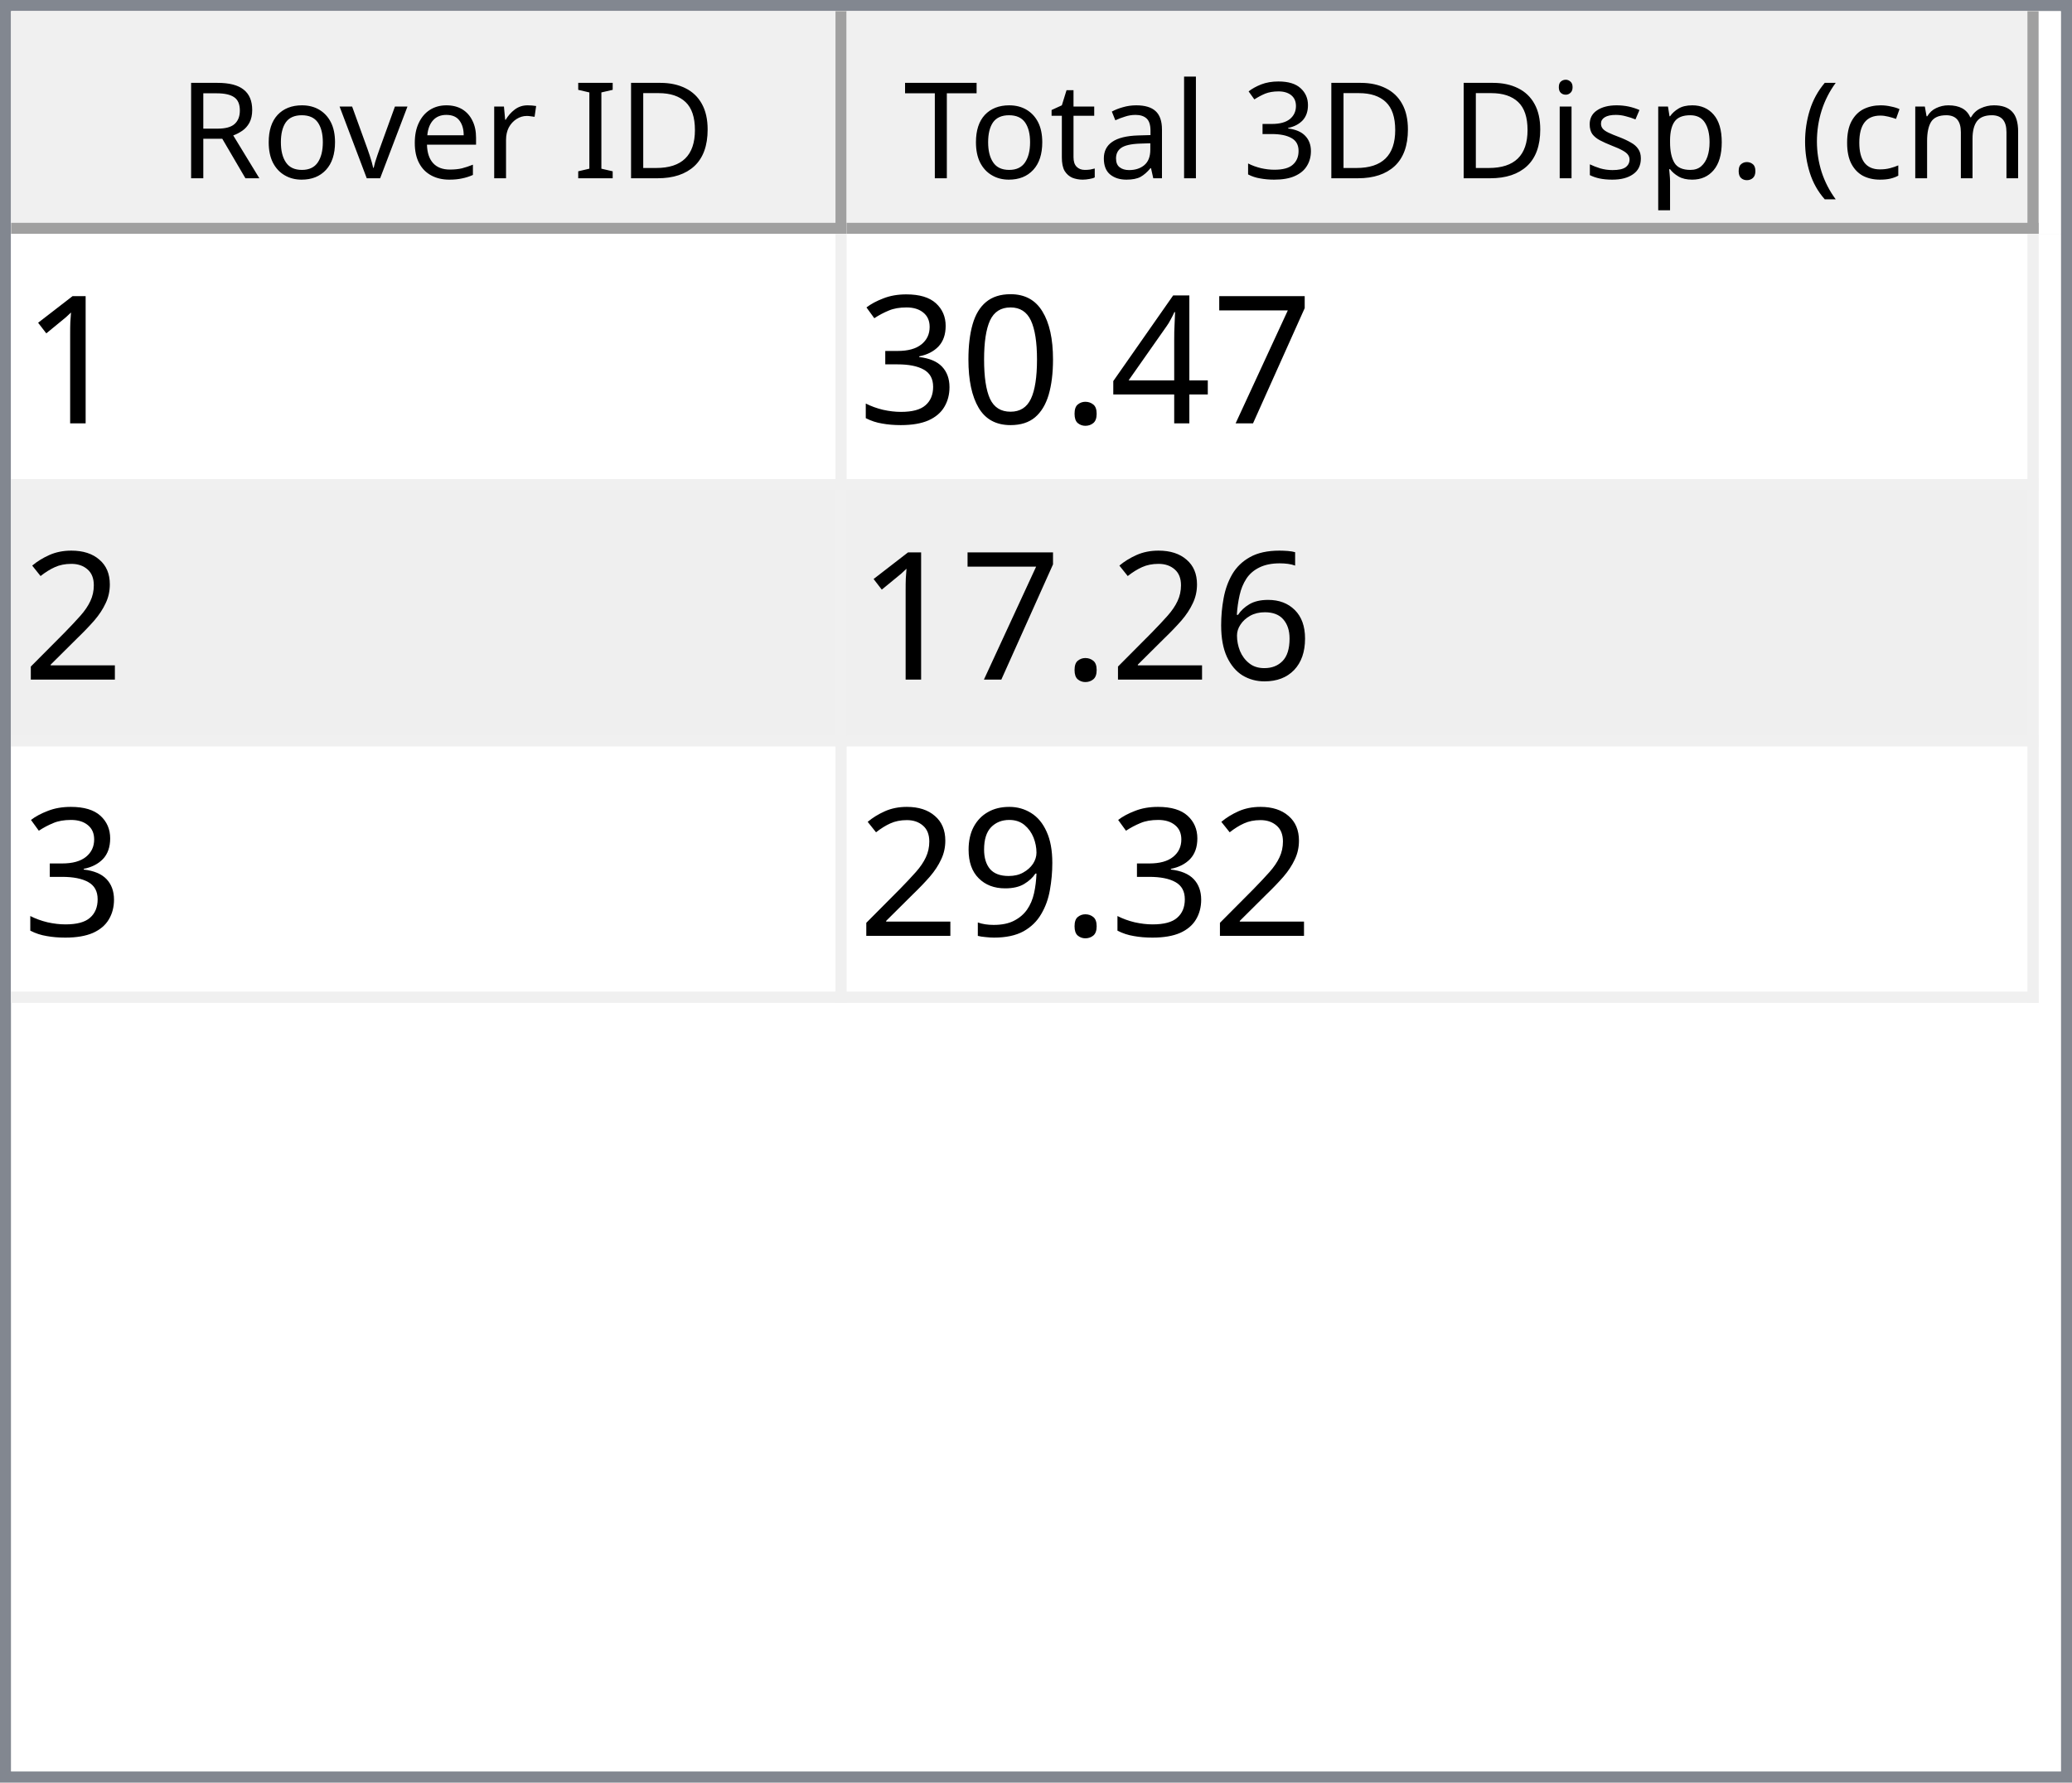
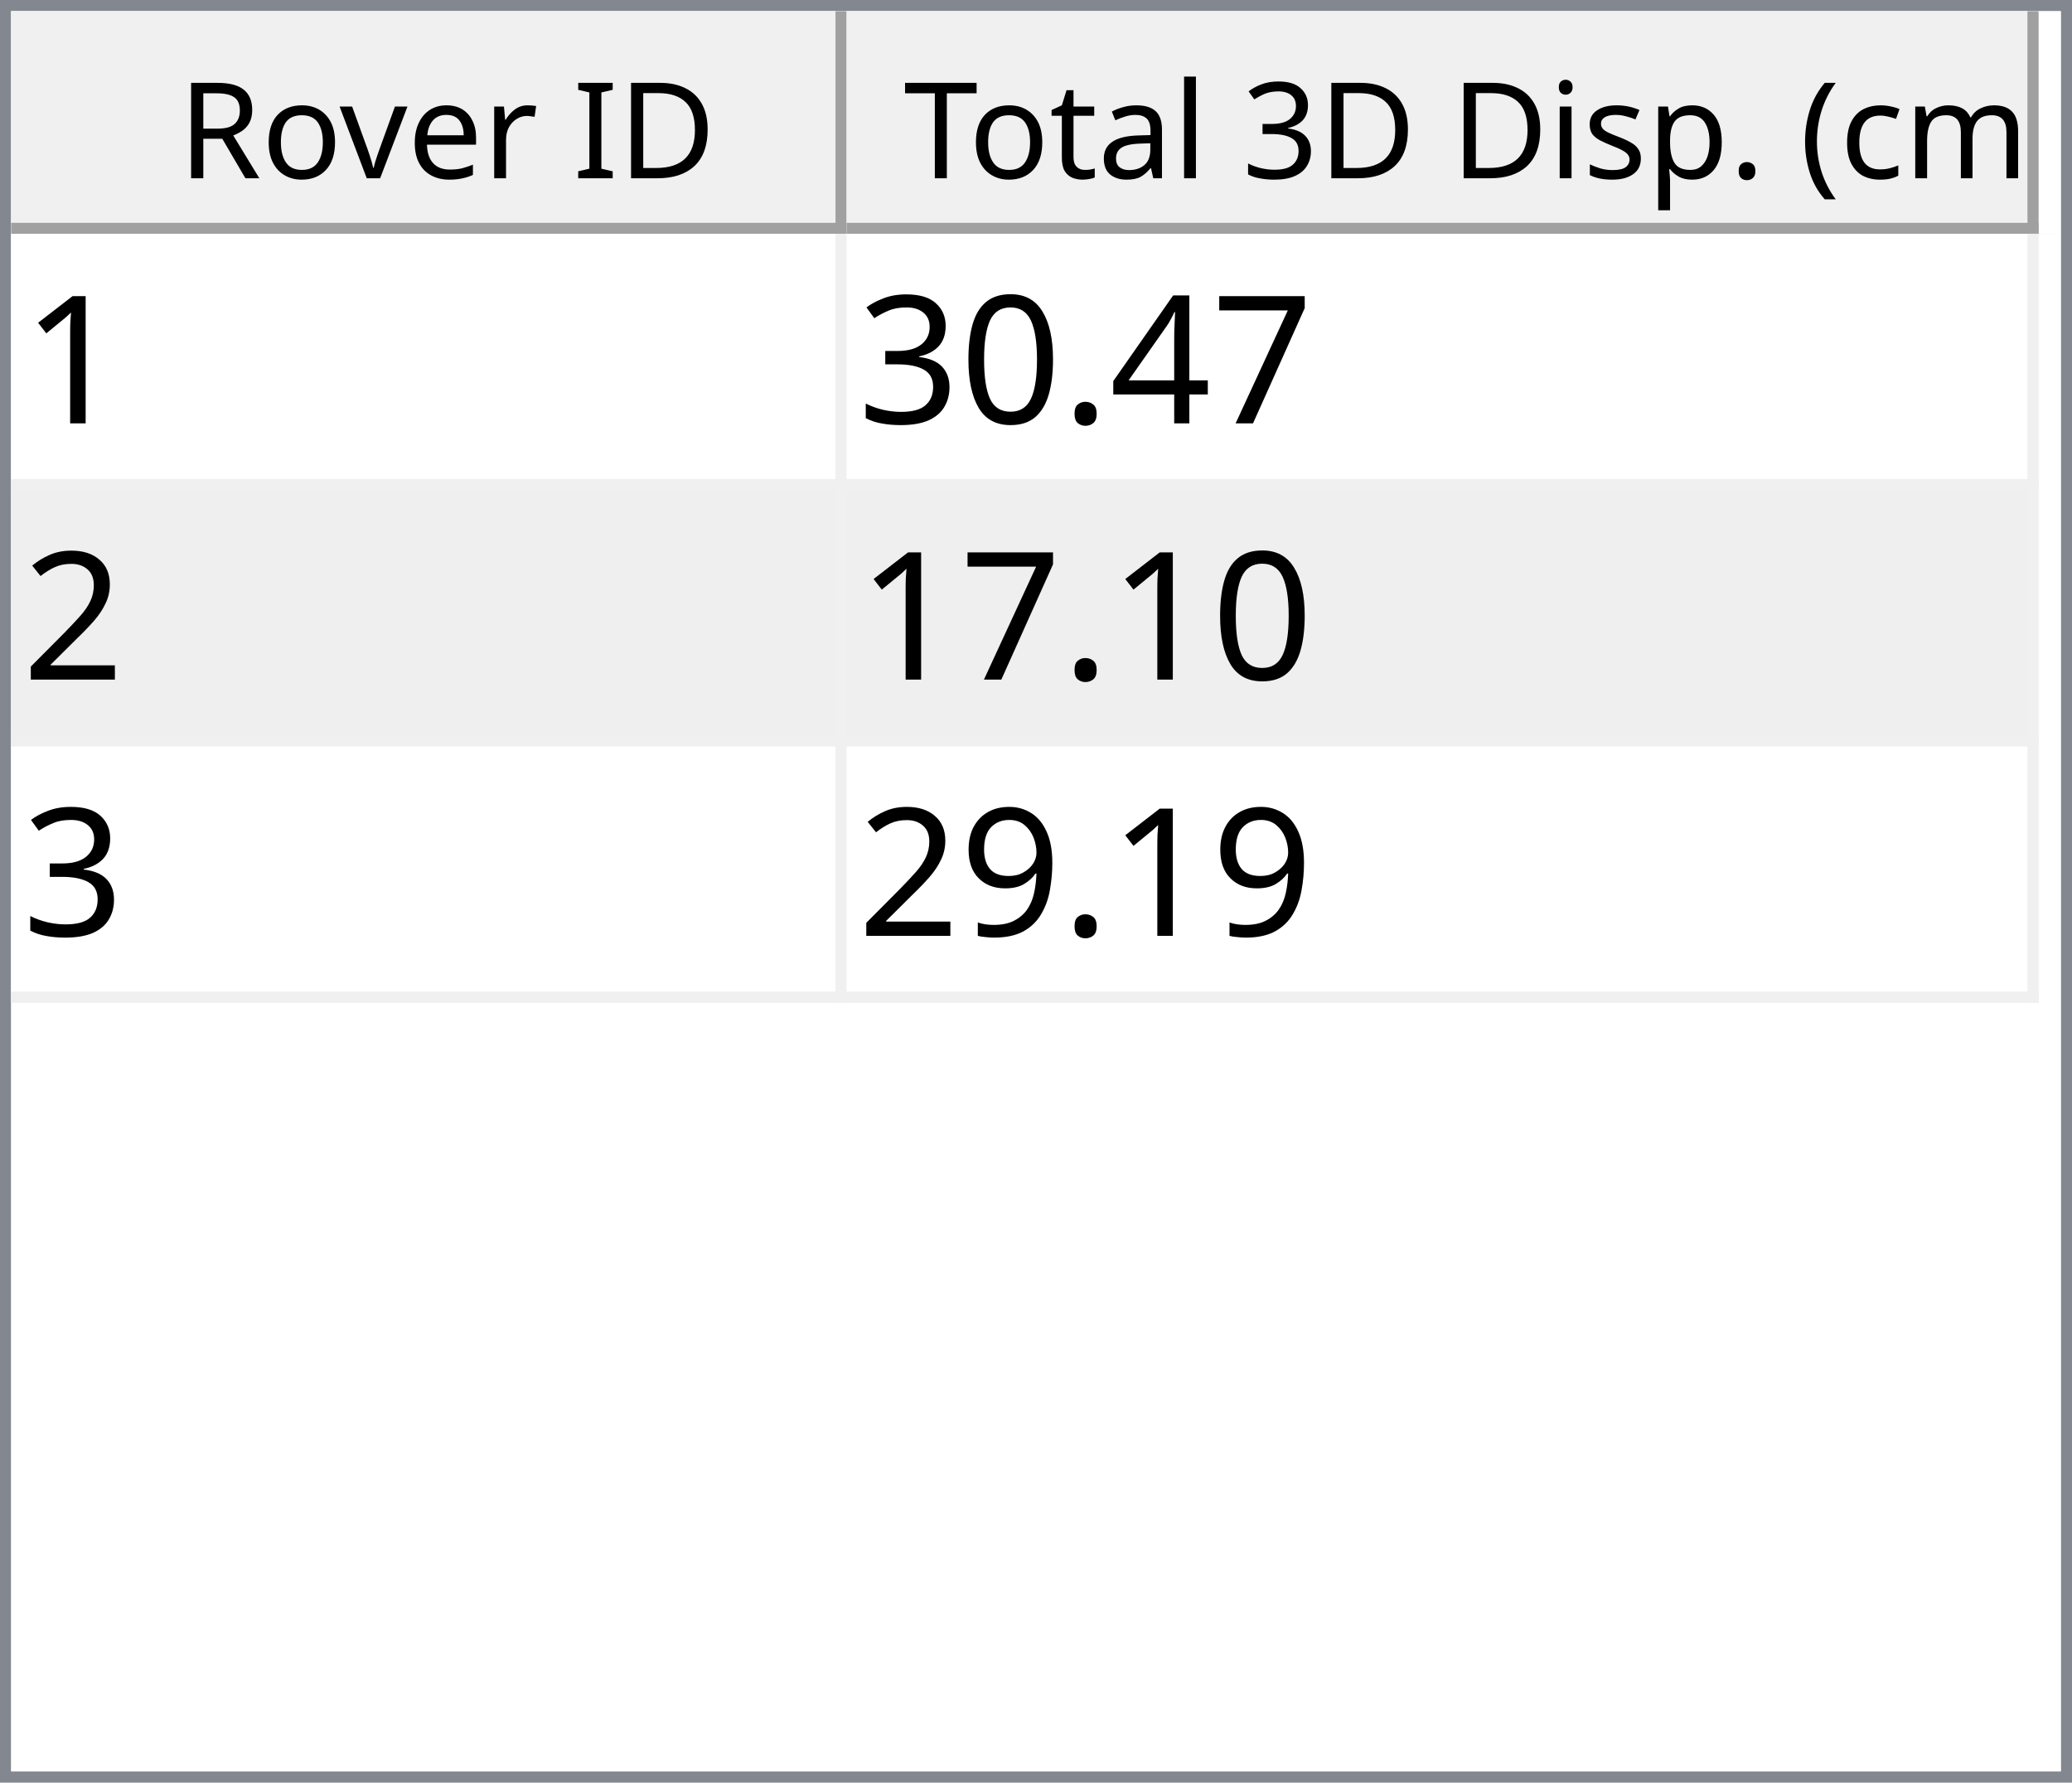
<svg xmlns="http://www.w3.org/2000/svg" style="fill-opacity:1; color-rendering:auto; color-interpolation:auto; text-rendering:auto; stroke:black; stroke-linecap:square; stroke-miterlimit:10; shape-rendering:auto; stroke-opacity:1; fill:black; stroke-dasharray:none; font-weight:normal; stroke-width:1; font-family:'Dialog'; font-style:normal; stroke-linejoin:miter; font-size:12px; stroke-dashoffset:0; image-rendering:auto;" width="186" height="160">
  <defs id="genericDefs" />
  <g>
    <defs id="defs1">
      <clipPath clipPathUnits="userSpaceOnUse" id="clipPath1">
        <path d="M0 0 L186 0 L186 160 L0 160 L0 0 Z" />
      </clipPath>
      <clipPath clipPathUnits="userSpaceOnUse" id="clipPath2">
        <path d="M0 0 L0 160 L186 160 L186 0 Z" />
      </clipPath>
      <clipPath clipPathUnits="userSpaceOnUse" id="clipPath3">
        <path d="M0 0 L0 20 L184 20 L184 0 Z" />
      </clipPath>
      <clipPath clipPathUnits="userSpaceOnUse" id="clipPath4">
        <path d="M0 0 L0 20 L75 20 L75 0 Z" />
      </clipPath>
      <clipPath clipPathUnits="userSpaceOnUse" id="clipPath5">
        <path d="M1 1 L1 19 L74 19 L74 1 Z" />
      </clipPath>
      <clipPath clipPathUnits="userSpaceOnUse" id="clipPath6">
        <path d="M0 0 L0 18 L73 18 L73 0 Z" />
      </clipPath>
      <clipPath clipPathUnits="userSpaceOnUse" id="clipPath7">
        <path d="M-0.5 -0.5 L-0.5 19.5 L74.5 19.5 L74.5 -0.5 Z" />
      </clipPath>
      <clipPath clipPathUnits="userSpaceOnUse" id="clipPath8">
        <path d="M0 0 L0 20 L107 20 L107 0 Z" />
      </clipPath>
      <clipPath clipPathUnits="userSpaceOnUse" id="clipPath9">
        <path d="M1 1 L1 19 L106 19 L106 1 Z" />
      </clipPath>
      <clipPath clipPathUnits="userSpaceOnUse" id="clipPath10">
        <path d="M0 0 L0 18 L105 18 L105 0 Z" />
      </clipPath>
      <clipPath clipPathUnits="userSpaceOnUse" id="clipPath11">
        <path d="M-0.5 -0.5 L-0.5 19.5 L106.5 19.5 L106.5 -0.5 Z" />
      </clipPath>
      <clipPath clipPathUnits="userSpaceOnUse" id="clipPath12">
        <path d="M0 0 L0 138 L184 138 L184 0 Z" />
      </clipPath>
      <clipPath clipPathUnits="userSpaceOnUse" id="clipPath13">
        <path d="M0 0 L0 69 L182 69 L182 0 Z" />
      </clipPath>
      <clipPath clipPathUnits="userSpaceOnUse" id="clipPath14">
        <path d="M-0.5 -0.5 L-0.5 68.5 L181.5 68.5 L181.5 -0.5 Z" />
      </clipPath>
      <clipPath clipPathUnits="userSpaceOnUse" id="clipPath15">
        <path d="M0 0 L0 22 L74 22 L74 0 Z" />
      </clipPath>
      <clipPath clipPathUnits="userSpaceOnUse" id="clipPath16">
        <path d="M0 0 L0 22 L106 22 L106 0 Z" />
      </clipPath>
      <font horiz-adv-x="64.551" id="font1">
        <font-face ascent="107.91" descent="25.098" units-per-em="100" style="font-style:normal; font-family:Segoe UI; font-weight:normal;" />
        <missing-glyph horiz-adv-x="64.551" d="M8.109 0 L8.109 68.266 L56.453 68.266 L56.453 0 L8.109 0 ZM15.328 7.234 L49.219 7.234 L49.219 61.031 L15.328 61.031 L15.328 7.234 Z" />
        <glyph unicode="D" horiz-adv-x="70.117" d="M9.188 0 L9.188 70.016 L28.516 70.016 Q65.531 70.016 65.531 35.891 Q65.531 19.672 55.25 9.836 Q44.969 0 27.734 0 L9.188 0 ZM17.391 62.594 L17.391 7.422 L27.828 7.422 Q41.609 7.422 49.273 14.797 Q56.938 22.172 56.938 35.688 Q56.938 62.594 28.328 62.594 L17.391 62.594 Z" />
        <glyph unicode="I" horiz-adv-x="26.611" d="M17.391 0 L9.188 0 L9.188 70.016 L17.391 70.016 L17.391 0 Z" />
        <glyph unicode=" " horiz-adv-x="27.393" d="" />
        <glyph unicode="r" horiz-adv-x="34.766" d="M34.188 41.891 Q32.078 43.5 28.125 43.5 Q23 43.5 19.555 38.672 Q16.109 33.844 16.109 25.484 L16.109 0 L8.109 0 L8.109 50 L16.109 50 L16.109 39.703 L16.312 39.703 Q18.016 44.969 21.531 47.922 Q25.047 50.875 29.391 50.875 Q32.516 50.875 34.188 50.203 L34.188 41.891 Z" />
        <glyph unicode="e" horiz-adv-x="52.295" d="M48.297 23 L12.984 23 Q13.188 14.656 17.484 10.109 Q21.781 5.562 29.297 5.562 Q37.75 5.562 44.828 11.141 L44.828 3.609 Q38.234 -1.172 27.391 -1.172 Q16.797 -1.172 10.742 5.641 Q4.688 12.453 4.688 24.812 Q4.688 36.469 11.305 43.82 Q17.922 51.172 27.734 51.172 Q37.547 51.172 42.922 44.828 Q48.297 38.484 48.297 27.203 L48.297 23 ZM40.094 29.781 Q40.047 36.719 36.75 40.578 Q33.453 44.438 27.594 44.438 Q21.922 44.438 17.969 40.383 Q14.016 36.328 13.094 29.781 L40.094 29.781 Z" />
        <glyph unicode="v" horiz-adv-x="47.9" d="M47.406 50 L27.484 0 L19.625 0 L0.688 50 L9.469 50 L22.172 13.672 Q23.578 9.672 23.922 6.688 L24.125 6.688 Q24.609 10.453 25.688 13.484 L38.969 50 L47.406 50 Z" />
        <glyph unicode="o" horiz-adv-x="58.594" d="M29 -1.172 Q17.922 -1.172 11.305 5.836 Q4.688 12.844 4.688 24.422 Q4.688 37.016 11.57 44.094 Q18.453 51.172 30.172 51.172 Q41.359 51.172 47.633 44.289 Q53.906 37.406 53.906 25.203 Q53.906 13.234 47.141 6.031 Q40.375 -1.172 29 -1.172 ZM29.594 44.438 Q21.875 44.438 17.383 39.188 Q12.891 33.938 12.891 24.703 Q12.891 15.828 17.43 10.695 Q21.969 5.562 29.594 5.562 Q37.359 5.562 41.531 10.594 Q45.703 15.625 45.703 24.906 Q45.703 34.281 41.531 39.359 Q37.359 44.438 29.594 44.438 Z" />
        <glyph unicode="R" horiz-adv-x="59.814" d="M59.375 0 L49.609 0 L37.891 19.625 Q36.281 22.359 34.766 24.289 Q33.25 26.219 31.664 27.438 Q30.078 28.656 28.25 29.219 Q26.422 29.781 24.125 29.781 L17.391 29.781 L17.391 0 L9.188 0 L9.188 70.016 L30.078 70.016 Q34.672 70.016 38.555 68.867 Q42.438 67.719 45.289 65.375 Q48.141 63.031 49.758 59.547 Q51.375 56.062 51.375 51.375 Q51.375 47.703 50.273 44.656 Q49.172 41.609 47.148 39.211 Q45.125 36.812 42.266 35.133 Q39.406 33.453 35.844 32.516 L35.844 32.328 Q37.594 31.547 38.891 30.547 Q40.188 29.547 41.359 28.18 Q42.531 26.812 43.68 25.078 Q44.828 23.344 46.234 21.047 L59.375 0 ZM17.391 62.594 L17.391 37.203 L28.516 37.203 Q31.594 37.203 34.203 38.133 Q36.812 39.062 38.719 40.797 Q40.625 42.531 41.703 45.047 Q42.781 47.562 42.781 50.688 Q42.781 56.297 39.141 59.445 Q35.5 62.594 28.609 62.594 L17.391 62.594 Z" />
        <glyph unicode=")" horiz-adv-x="30.176" d="M8.297 -15.922 L1.172 -15.922 Q16.406 2.344 16.406 26.812 Q16.406 51.469 1.078 70.016 L8.297 70.016 Q23.531 52.156 23.531 26.703 Q23.531 1.375 8.297 -15.922 Z" />
        <glyph unicode="m" horiz-adv-x="86.133" d="M79.109 0 L71.094 0 L71.094 28.719 Q71.094 37.016 68.531 40.727 Q65.969 44.438 59.906 44.438 Q54.781 44.438 51.195 39.75 Q47.609 35.062 47.609 28.516 L47.609 0 L39.594 0 L39.594 29.688 Q39.594 44.438 28.219 44.438 Q22.953 44.438 19.531 40.016 Q16.109 35.594 16.109 28.516 L16.109 0 L8.109 0 L8.109 50 L16.109 50 L16.109 42.094 L16.312 42.094 Q21.625 51.172 31.844 51.172 Q36.969 51.172 40.773 48.312 Q44.578 45.453 46 40.828 Q51.562 51.172 62.594 51.172 Q79.109 51.172 79.109 30.812 L79.109 0 Z" />
        <glyph unicode="c" horiz-adv-x="46.191" d="M42.188 2.297 Q36.422 -1.172 28.516 -1.172 Q17.828 -1.172 11.258 5.789 Q4.688 12.75 4.688 23.828 Q4.688 36.188 11.766 43.68 Q18.844 51.172 30.672 51.172 Q37.25 51.172 42.281 48.734 L42.281 40.531 Q36.719 44.438 30.375 44.438 Q22.703 44.438 17.797 38.945 Q12.891 33.453 12.891 24.516 Q12.891 15.719 17.508 10.641 Q22.125 5.562 29.891 5.562 Q36.422 5.562 42.188 9.906 L42.188 2.297 Z" />
        <glyph unicode="(" horiz-adv-x="30.176" d="M29.109 -15.922 L21.969 -15.922 Q6.844 1.375 6.844 26.703 Q6.844 52.156 21.969 70.016 L29.203 70.016 Q13.875 51.469 13.875 26.812 Q13.875 2.344 29.109 -15.922 Z" />
        <glyph unicode="." horiz-adv-x="21.68" d="M10.891 -1.078 Q8.641 -1.078 7.055 0.539 Q5.469 2.156 5.469 4.391 Q5.469 6.641 7.055 8.273 Q8.641 9.906 10.891 9.906 Q13.188 9.906 14.797 8.273 Q16.406 6.641 16.406 4.391 Q16.406 2.156 14.797 0.539 Q13.188 -1.078 10.891 -1.078 Z" />
        <glyph unicode="p" horiz-adv-x="58.789" d="M16.312 7.234 L16.109 7.234 L16.109 -23 L8.109 -23 L8.109 50 L16.109 50 L16.109 41.219 L16.312 41.219 Q22.219 51.172 33.594 51.172 Q43.266 51.172 48.688 44.461 Q54.109 37.75 54.109 26.469 Q54.109 13.922 48 6.375 Q41.891 -1.172 31.297 -1.172 Q21.578 -1.172 16.312 7.234 ZM16.109 27.391 L16.109 20.406 Q16.109 14.203 20.141 9.883 Q24.172 5.562 30.375 5.562 Q37.641 5.562 41.773 11.133 Q45.906 16.703 45.906 26.609 Q45.906 34.969 42.047 39.703 Q38.188 44.438 31.594 44.438 Q24.609 44.438 20.359 39.578 Q16.109 34.719 16.109 27.391 Z" />
        <glyph unicode="s" horiz-adv-x="42.432" d="M5.078 1.812 L5.078 10.406 Q11.625 5.562 19.484 5.562 Q30.031 5.562 30.031 12.594 Q30.031 14.594 29.125 15.992 Q28.219 17.391 26.68 18.461 Q25.141 19.531 23.07 20.383 Q21 21.234 18.609 22.172 Q15.281 23.484 12.766 24.828 Q10.25 26.172 8.57 27.859 Q6.891 29.547 6.031 31.695 Q5.172 33.844 5.172 36.719 Q5.172 40.234 6.789 42.945 Q8.406 45.656 11.086 47.484 Q13.766 49.312 17.211 50.242 Q20.656 51.172 24.312 51.172 Q30.812 51.172 35.938 48.922 L35.938 40.828 Q30.422 44.438 23.25 44.438 Q21 44.438 19.195 43.922 Q17.391 43.406 16.094 42.477 Q14.797 41.547 14.086 40.258 Q13.375 38.969 13.375 37.406 Q13.375 35.453 14.086 34.133 Q14.797 32.812 16.164 31.789 Q17.531 30.766 19.484 29.938 Q21.438 29.109 23.922 28.125 Q27.25 26.859 29.883 25.516 Q32.516 24.172 34.375 22.484 Q36.234 20.797 37.234 18.602 Q38.234 16.406 38.234 13.375 Q38.234 9.672 36.602 6.938 Q34.969 4.203 32.234 2.398 Q29.5 0.594 25.93 -0.289 Q22.359 -1.172 18.453 -1.172 Q10.75 -1.172 5.078 1.812 Z" />
        <glyph unicode="i" horiz-adv-x="24.219" d="M12.203 62.703 Q10.062 62.703 8.547 64.164 Q7.031 65.625 7.031 67.875 Q7.031 70.125 8.547 71.609 Q10.062 73.094 12.203 73.094 Q14.406 73.094 15.945 71.609 Q17.484 70.125 17.484 67.875 Q17.484 65.719 15.945 64.211 Q14.406 62.703 12.203 62.703 ZM16.109 0 L8.109 0 L8.109 50 L16.109 50 L16.109 0 Z" />
        <glyph unicode="3" horiz-adv-x="53.906" d="M46.531 19.828 Q46.531 15.094 44.75 11.211 Q42.969 7.328 39.719 4.57 Q36.469 1.812 31.93 0.297 Q27.391 -1.219 21.922 -1.219 Q11.922 -1.219 6 2.594 L6 11.188 Q13.094 5.609 22.219 5.609 Q25.875 5.609 28.828 6.539 Q31.781 7.469 33.906 9.227 Q36.031 10.984 37.18 13.477 Q38.328 15.969 38.328 19.094 Q38.328 32.812 18.797 32.812 L12.984 32.812 L12.984 39.594 L18.5 39.594 Q35.797 39.594 35.797 52.484 Q35.797 64.406 22.609 64.406 Q15.188 64.406 8.688 59.422 L8.688 67.188 Q15.375 71.188 24.609 71.188 Q29 71.188 32.57 69.969 Q36.141 68.75 38.68 66.555 Q41.219 64.359 42.609 61.281 Q44 58.203 44 54.5 Q44 40.672 30.031 36.719 L30.031 36.531 Q33.594 36.141 36.625 34.797 Q39.656 33.453 41.852 31.305 Q44.047 29.156 45.289 26.25 Q46.531 23.344 46.531 19.828 Z" />
        <glyph unicode="l" horiz-adv-x="24.219" d="M16.109 0 L8.109 0 L8.109 74.031 L16.109 74.031 L16.109 0 Z" />
        <glyph unicode="a" horiz-adv-x="50.879" d="M43.891 0 L35.891 0 L35.891 7.812 L35.688 7.812 Q30.469 -1.172 20.312 -1.172 Q12.844 -1.172 8.617 2.781 Q4.391 6.734 4.391 13.281 Q4.391 27.297 20.906 29.594 L35.891 31.688 Q35.891 44.438 25.594 44.438 Q16.547 44.438 9.281 38.281 L9.281 46.484 Q16.656 51.172 26.266 51.172 Q43.891 51.172 43.891 32.516 L43.891 0 ZM35.891 25.297 L23.828 23.641 Q18.266 22.859 15.43 20.875 Q12.594 18.891 12.594 13.875 Q12.594 10.203 15.211 7.883 Q17.828 5.562 22.172 5.562 Q28.125 5.562 32.008 9.742 Q35.891 13.922 35.891 20.312 L35.891 25.297 Z" />
        <glyph unicode="t" horiz-adv-x="33.887" d="M31.297 0.484 Q28.469 -1.078 23.828 -1.078 Q10.688 -1.078 10.688 13.578 L10.688 43.172 L2.094 43.172 L2.094 50 L10.688 50 L10.688 62.203 L18.703 64.797 L18.703 50 L31.297 50 L31.297 43.172 L18.703 43.172 L18.703 14.984 Q18.703 9.969 20.414 7.82 Q22.125 5.672 26.078 5.672 Q29.109 5.672 31.297 7.328 L31.297 0.484 Z" />
        <glyph unicode="T" horiz-adv-x="52.393" d="M50.594 62.594 L30.375 62.594 L30.375 0 L22.172 0 L22.172 62.594 L2 62.594 L2 70.016 L50.594 70.016 L50.594 62.594 Z" />
      </font>
      <font horiz-adv-x="75.0" id="font2">
        <font-face ascent="100.537" descent="21.973" units-per-em="100" style="font-style:normal; font-family:sans-serif; font-weight:normal;" />
        <missing-glyph horiz-adv-x="75.0" d="M12.5 0 L12.5 62.5 L62.5 62.5 L62.5 0 L12.5 0 ZM14.062 1.562 L60.938 1.562 L60.938 60.938 L14.062 60.938 L14.062 1.562 Z" />
        <glyph unicode="1" horiz-adv-x="55.615" d="M37.25 0 L28.469 0 L28.469 56 Q25.297 52.984 20.141 49.953 Q14.984 46.922 10.891 45.406 L10.891 53.906 Q18.266 57.375 23.781 62.305 Q29.297 67.234 31.594 71.875 L37.25 71.875 L37.25 0 Z" />
        <glyph unicode="7" horiz-adv-x="55.615" d="M4.734 62.203 L4.734 70.656 L51.078 70.656 L51.078 63.812 Q44.234 56.547 37.523 44.484 Q30.812 32.422 27.156 19.672 Q24.516 10.688 23.781 0 L14.75 0 Q14.891 8.453 18.062 20.414 Q21.234 32.375 27.172 43.484 Q33.109 54.594 39.797 62.203 L4.734 62.203 Z" />
        <glyph unicode="4" horiz-adv-x="55.615" d="M32.328 0 L32.328 17.141 L1.266 17.141 L1.266 25.203 L33.938 71.578 L41.109 71.578 L41.109 25.203 L50.781 25.203 L50.781 17.141 L41.109 17.141 L41.109 0 L32.328 0 ZM32.328 25.203 L32.328 57.469 L9.906 25.203 L32.328 25.203 Z" />
        <glyph unicode="." horiz-adv-x="27.783" d="M9.078 0 L9.078 10.016 L19.094 10.016 L19.094 0 L9.078 0 Z" />
        <glyph unicode="0" horiz-adv-x="55.615" d="M4.156 35.297 Q4.156 48 6.766 55.742 Q9.375 63.484 14.523 67.68 Q19.672 71.875 27.484 71.875 Q33.25 71.875 37.594 69.555 Q41.938 67.234 44.773 62.867 Q47.609 58.5 49.219 52.227 Q50.828 45.953 50.828 35.297 Q50.828 22.703 48.242 14.969 Q45.656 7.234 40.508 3.008 Q35.359 -1.219 27.484 -1.219 Q17.141 -1.219 11.234 6.203 Q4.156 15.141 4.156 35.297 ZM13.188 35.297 Q13.188 17.672 17.312 11.836 Q21.438 6 27.484 6 Q33.547 6 37.672 11.859 Q41.797 17.719 41.797 35.297 Q41.797 52.984 37.672 58.789 Q33.547 64.594 27.391 64.594 Q21.344 64.594 17.719 59.469 Q13.188 52.938 13.188 35.297 Z" />
        <glyph unicode="3" horiz-adv-x="55.615" d="M4.203 18.891 L12.984 20.062 Q14.5 12.594 18.141 9.297 Q21.781 6 27 6 Q33.203 6 37.477 10.297 Q41.75 14.594 41.75 20.953 Q41.75 27 37.797 30.93 Q33.844 34.859 27.734 34.859 Q25.25 34.859 21.531 33.891 L22.516 41.609 Q23.391 41.5 23.922 41.5 Q29.547 41.5 34.039 44.43 Q38.531 47.359 38.531 53.469 Q38.531 58.297 35.258 61.477 Q31.984 64.656 26.812 64.656 Q21.688 64.656 18.266 61.43 Q14.844 58.203 13.875 51.766 L5.078 53.328 Q6.688 62.156 12.398 67.016 Q18.109 71.875 26.609 71.875 Q32.469 71.875 37.398 69.359 Q42.328 66.844 44.945 62.5 Q47.562 58.156 47.562 53.266 Q47.562 48.641 45.07 44.828 Q42.578 41.016 37.703 38.766 Q44.047 37.312 47.562 32.695 Q51.078 28.078 51.078 21.141 Q51.078 11.766 44.242 5.25 Q37.406 -1.266 26.953 -1.266 Q17.531 -1.266 11.305 4.352 Q5.078 9.969 4.203 18.891 Z" />
        <glyph unicode="2" horiz-adv-x="55.615" d="M50.344 8.453 L50.344 0 L3.031 0 Q2.938 3.172 4.047 6.109 Q5.859 10.938 9.836 15.625 Q13.812 20.312 21.344 26.469 Q33.016 36.031 37.117 41.625 Q41.219 47.219 41.219 52.203 Q41.219 57.422 37.477 61.008 Q33.734 64.594 27.734 64.594 Q21.391 64.594 17.578 60.789 Q13.766 56.984 13.719 50.25 L4.688 51.172 Q5.609 61.281 11.664 66.578 Q17.719 71.875 27.938 71.875 Q38.234 71.875 44.242 66.164 Q50.25 60.453 50.25 52 Q50.25 47.703 48.492 43.555 Q46.734 39.406 42.656 34.812 Q38.578 30.219 29.109 22.219 Q21.188 15.578 18.945 13.211 Q16.703 10.844 15.234 8.453 L50.344 8.453 Z" />
-         <glyph unicode="6" horiz-adv-x="55.615" d="M49.75 54.047 L41.016 53.375 Q39.844 58.547 37.703 60.891 Q34.125 64.656 28.906 64.656 Q24.703 64.656 21.531 62.312 Q17.391 59.281 14.992 53.469 Q12.594 47.656 12.5 36.922 Q15.672 41.75 20.266 44.094 Q24.859 46.438 29.891 46.438 Q38.672 46.438 44.852 39.969 Q51.031 33.5 51.031 23.25 Q51.031 16.5 48.125 10.719 Q45.219 4.938 40.141 1.859 Q35.062 -1.219 28.609 -1.219 Q17.625 -1.219 10.695 6.859 Q3.766 14.938 3.766 33.5 Q3.766 54.25 11.422 63.672 Q18.109 71.875 29.438 71.875 Q37.891 71.875 43.289 67.141 Q48.688 62.406 49.75 54.047 ZM13.875 23.188 Q13.875 18.656 15.797 14.508 Q17.719 10.359 21.188 8.18 Q24.656 6 28.469 6 Q34.031 6 38.039 10.492 Q42.047 14.984 42.047 22.703 Q42.047 30.125 38.086 34.398 Q34.125 38.672 28.125 38.672 Q22.172 38.672 18.023 34.398 Q13.875 30.125 13.875 23.188 Z" />
        <glyph unicode="9" horiz-adv-x="55.615" d="M5.469 16.547 L13.922 17.328 Q14.984 11.375 18.016 8.688 Q21.047 6 25.781 6 Q29.828 6 32.883 7.859 Q35.938 9.719 37.891 12.82 Q39.844 15.922 41.164 21.195 Q42.484 26.469 42.484 31.938 Q42.484 32.516 42.438 33.688 Q39.797 29.5 35.234 26.883 Q30.672 24.266 25.344 24.266 Q16.453 24.266 10.305 30.711 Q4.156 37.156 4.156 47.703 Q4.156 58.594 10.578 65.234 Q17 71.875 26.656 71.875 Q33.641 71.875 39.43 68.117 Q45.219 64.359 48.219 57.398 Q51.219 50.438 51.219 37.25 Q51.219 23.531 48.242 15.406 Q45.266 7.281 39.383 3.031 Q33.5 -1.219 25.594 -1.219 Q17.188 -1.219 11.867 3.445 Q6.547 8.109 5.469 16.547 ZM41.453 48.141 Q41.453 55.719 37.43 60.156 Q33.406 64.594 27.734 64.594 Q21.875 64.594 17.531 59.812 Q13.188 55.031 13.188 47.406 Q13.188 40.578 17.312 36.305 Q21.438 32.031 27.484 32.031 Q33.594 32.031 37.523 36.305 Q41.453 40.578 41.453 48.141 Z" />
      </font>
    </defs>
    <g style="fill:white; stroke:white;">
      <rect x="0" y="0" width="186" style="clip-path:url(#clipPath1); stroke:none;" height="160" />
    </g>
    <g style="fill:white; text-rendering:optimizeSpeed; color-rendering:optimizeSpeed; image-rendering:optimizeSpeed; shape-rendering:crispEdges; stroke:white; color-interpolation:sRGB;">
      <rect x="0" width="186" height="160" y="0" style="stroke:none;" />
      <path style="stroke:none;" d="M0 160 L186 160 L186 0 L0 0 Z" />
    </g>
    <g style="fill:rgb(240,240,240); font-family:'Segoe UI'; stroke:rgb(240,240,240);">
      <rect x="0" y="0" width="186" style="clip-path:url(#clipPath2); stroke:none;" height="160" />
    </g>
    <g style="fill:rgb(130,135,144); font-family:'Segoe UI'; stroke:rgb(130,135,144);">
      <path d="M0 0 L186 0 L186 160 L0 160 L0 0 ZM1 1 L185 1 L185 159 L1 159 L1 1 Z" style="fill-rule:evenodd; clip-path:url(#clipPath2); stroke:none;" />
    </g>
    <g style="fill:white; font-family:'Segoe UI'; stroke:white;" transform="translate(1,1)">
      <rect x="0" y="0" width="184" style="clip-path:url(#clipPath3); stroke:none;" height="20" />
    </g>
    <g style="fill:rgb(240,240,240); font-family:'Segoe UI'; stroke:rgb(240,240,240);" transform="translate(1,1)">
      <rect x="0" y="0" width="75" style="clip-path:url(#clipPath4); stroke:none;" height="20" />
    </g>
    <g style="font-family:'Segoe UI';" transform="translate(2,2)">
      <text x="14" xml:space="preserve" y="14" style="clip-path:url(#clipPath6); stroke:none;">Rover ID</text>
    </g>
    <g style="fill:rgb(160,160,160); font-family:'Segoe UI'; stroke:rgb(160,160,160); stroke-linejoin:bevel;" transform="translate(1.5,1.5)">
      <line x1="74" x2="74" y1="0" style="fill:none; clip-path:url(#clipPath7);" y2="19" />
    </g>
    <g style="fill:rgb(160,160,160); font-family:'Segoe UI'; stroke:rgb(160,160,160); stroke-linejoin:bevel;" transform="matrix(1,0,0,1,1,1) translate(0.5,0.5)">
      <line x1="0" x2="74" y1="19" style="fill:none; clip-path:url(#clipPath7);" y2="19" />
    </g>
    <g style="fill:rgb(240,240,240); font-family:'Segoe UI'; stroke:rgb(240,240,240);" transform="translate(76,1)">
      <rect x="0" y="0" width="107" style="clip-path:url(#clipPath8); stroke:none;" height="20" />
    </g>
    <g style="font-family:'Segoe UI';" transform="translate(77,2)">
      <text x="1" xml:space="preserve" y="14" style="clip-path:url(#clipPath10); stroke:none;"> Total 3D Disp. (cm)</text>
    </g>
    <g style="fill:rgb(160,160,160); font-family:'Segoe UI'; stroke:rgb(160,160,160); stroke-linejoin:bevel;" transform="translate(76.5,1.5)">
      <line x1="106" x2="106" y1="0" style="fill:none; clip-path:url(#clipPath11);" y2="19" />
    </g>
    <g style="fill:rgb(160,160,160); font-family:'Segoe UI'; stroke:rgb(160,160,160); stroke-linejoin:bevel;" transform="matrix(1,0,0,1,76,1) translate(0.5,0.5)">
      <line x1="0" x2="106" y1="19" style="fill:none; clip-path:url(#clipPath11);" y2="19" />
    </g>
    <g style="fill:white; font-family:'Segoe UI'; stroke:white;" transform="translate(1,21)">
      <rect x="0" y="0" width="184" style="clip-path:url(#clipPath12); stroke:none;" height="138" />
    </g>
    <g style="fill:rgb(240,240,240); font-size:16px; font-family:sans-serif; stroke:rgb(240,240,240);" transform="translate(1,21)">
      <rect x="0" y="0" width="182" style="clip-path:url(#clipPath13); stroke:none;" height="69" />
      <line transform="translate(0.5,0.5)" x1="0" x2="181" y1="22" style="clip-path:url(#clipPath14); fill:none; stroke-linejoin:bevel;" y2="22" />
    </g>
    <g transform="matrix(1,0,0,1,1,21) translate(0.5,0.5)" style="fill:rgb(240,240,240); font-size:16px; font-family:sans-serif; stroke:rgb(240,240,240); stroke-linejoin:bevel;">
      <line x1="0" x2="181" y1="45" style="fill:none; clip-path:url(#clipPath14);" y2="45" />
    </g>
    <g transform="matrix(1,0,0,1,1,21) translate(0.5,0.5)" style="fill:rgb(240,240,240); font-size:16px; font-family:sans-serif; stroke:rgb(240,240,240); stroke-linejoin:bevel;">
      <line x1="0" x2="181" y1="68" style="fill:none; clip-path:url(#clipPath14);" y2="68" />
    </g>
    <g transform="matrix(1,0,0,1,1,21) translate(0.5,0.5)" style="fill:rgb(240,240,240); font-size:16px; font-family:sans-serif; stroke:rgb(240,240,240); stroke-linejoin:bevel;">
      <line x1="74" x2="74" y1="0" style="fill:none; clip-path:url(#clipPath14);" y2="68" />
    </g>
    <g transform="matrix(1,0,0,1,1,21) translate(0.5,0.5)" style="fill:rgb(240,240,240); font-size:16px; font-family:sans-serif; stroke:rgb(240,240,240); stroke-linejoin:bevel;">
      <line x1="181" x2="181" y1="0" style="fill:none; clip-path:url(#clipPath14);" y2="68" />
    </g>
    <g style="fill:white; font-size:16px; font-family:sans-serif; stroke:white;" transform="matrix(1,0,0,1,1,21)">
      <rect x="0" y="0" width="74" style="clip-path:url(#clipPath15); stroke:none;" height="22" />
      <text x="1" y="17" style="fill:black; clip-path:url(#clipPath15); stroke:none;" xml:space="preserve">1</text>
    </g>
    <g style="fill:white; font-size:16px; font-family:sans-serif; stroke:white;" transform="matrix(1,0,0,1,1,21) translate(75,0)">
      <rect x="0" y="0" width="106" style="clip-path:url(#clipPath16); stroke:none;" height="22" />
      <text x="1" y="17" style="fill:black; clip-path:url(#clipPath16); stroke:none;" xml:space="preserve">30.47</text>
    </g>
    <g style="fill:rgb(239,239,239); font-size:16px; font-family:sans-serif; stroke:rgb(239,239,239);" transform="matrix(1,0,0,1,1,21) translate(0,23)">
      <rect x="0" y="0" width="74" style="clip-path:url(#clipPath15); stroke:none;" height="22" />
      <text x="1" y="17" style="fill:black; clip-path:url(#clipPath15); stroke:none;" xml:space="preserve">2</text>
    </g>
    <g style="fill:rgb(239,239,239); font-size:16px; font-family:sans-serif; stroke:rgb(239,239,239);" transform="matrix(1,0,0,1,1,21) translate(75,23)">
      <rect x="0" y="0" width="106" style="clip-path:url(#clipPath16); stroke:none;" height="22" />
-       <text x="1" y="17" style="fill:black; clip-path:url(#clipPath16); stroke:none;" xml:space="preserve">17.26</text>
+       <text x="1" y="17" style="fill:black; clip-path:url(#clipPath16); stroke:none;" xml:space="preserve">17.10</text>
    </g>
    <g style="fill:white; font-size:16px; font-family:sans-serif; stroke:white;" transform="matrix(1,0,0,1,1,21) translate(0,46)">
      <rect x="0" y="0" width="74" style="clip-path:url(#clipPath15); stroke:none;" height="22" />
      <text x="1" y="17" style="fill:black; clip-path:url(#clipPath15); stroke:none;" xml:space="preserve">3</text>
    </g>
    <g style="fill:white; font-size:16px; font-family:sans-serif; stroke:white;" transform="matrix(1,0,0,1,1,21) translate(75,46)">
      <rect x="0" y="0" width="106" style="clip-path:url(#clipPath16); stroke:none;" height="22" />
-       <text x="1" y="17" style="fill:black; clip-path:url(#clipPath16); stroke:none;" xml:space="preserve">29.32</text>
+       <text x="1" y="17" style="fill:black; clip-path:url(#clipPath16); stroke:none;" xml:space="preserve">29.19</text>
    </g>
  </g>
</svg>
